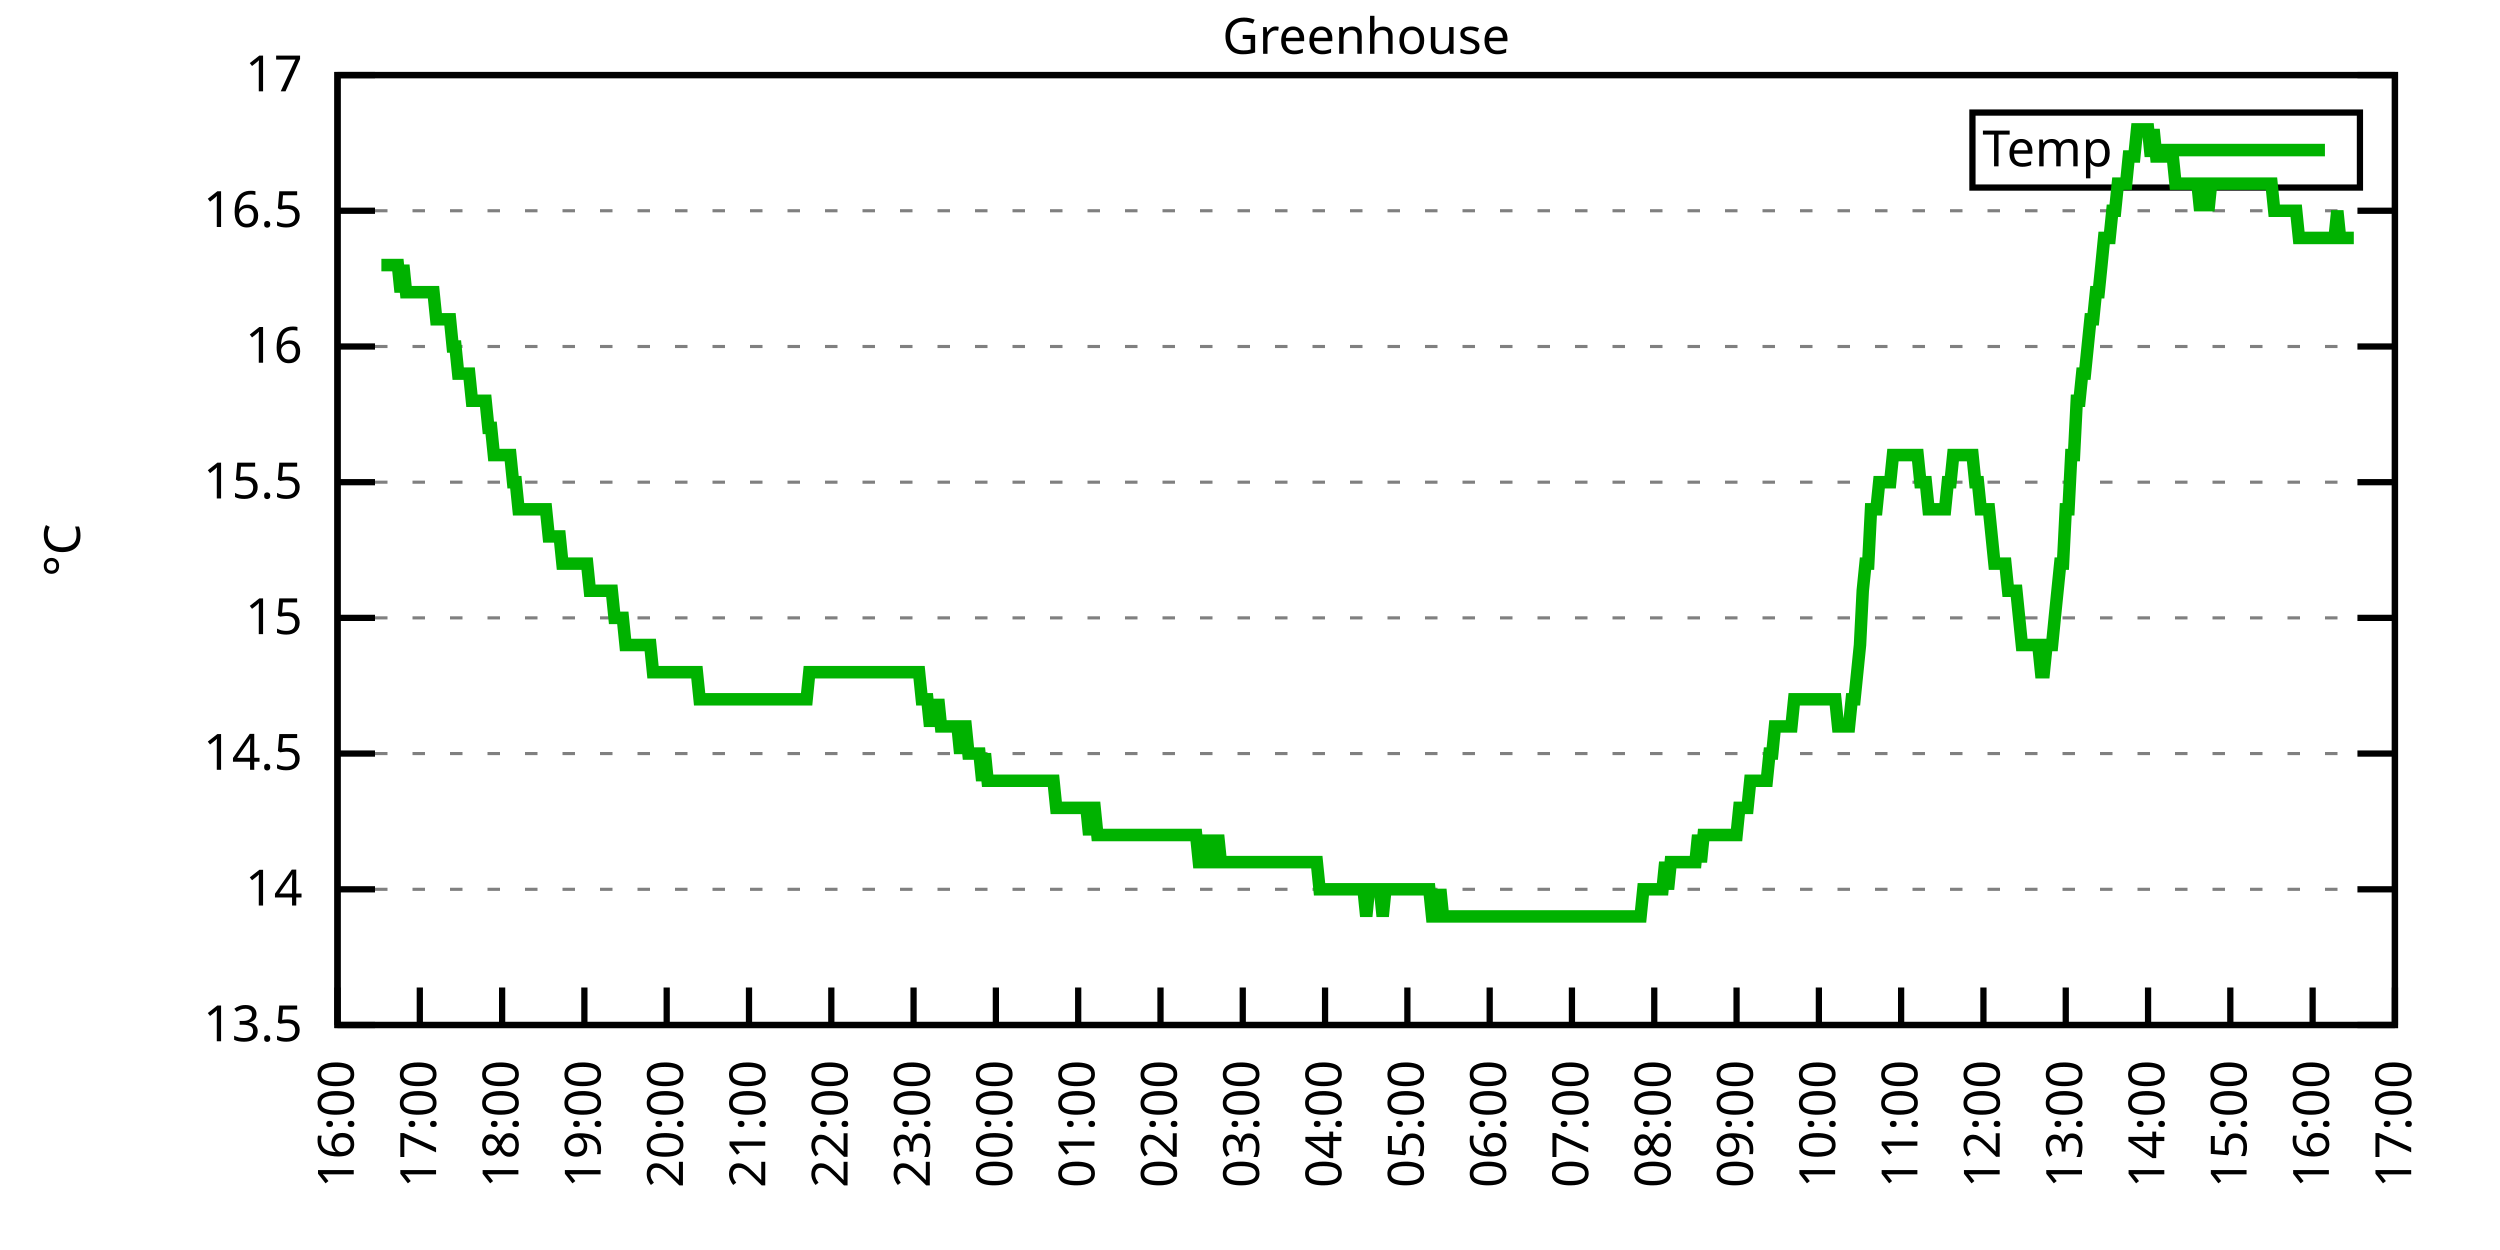
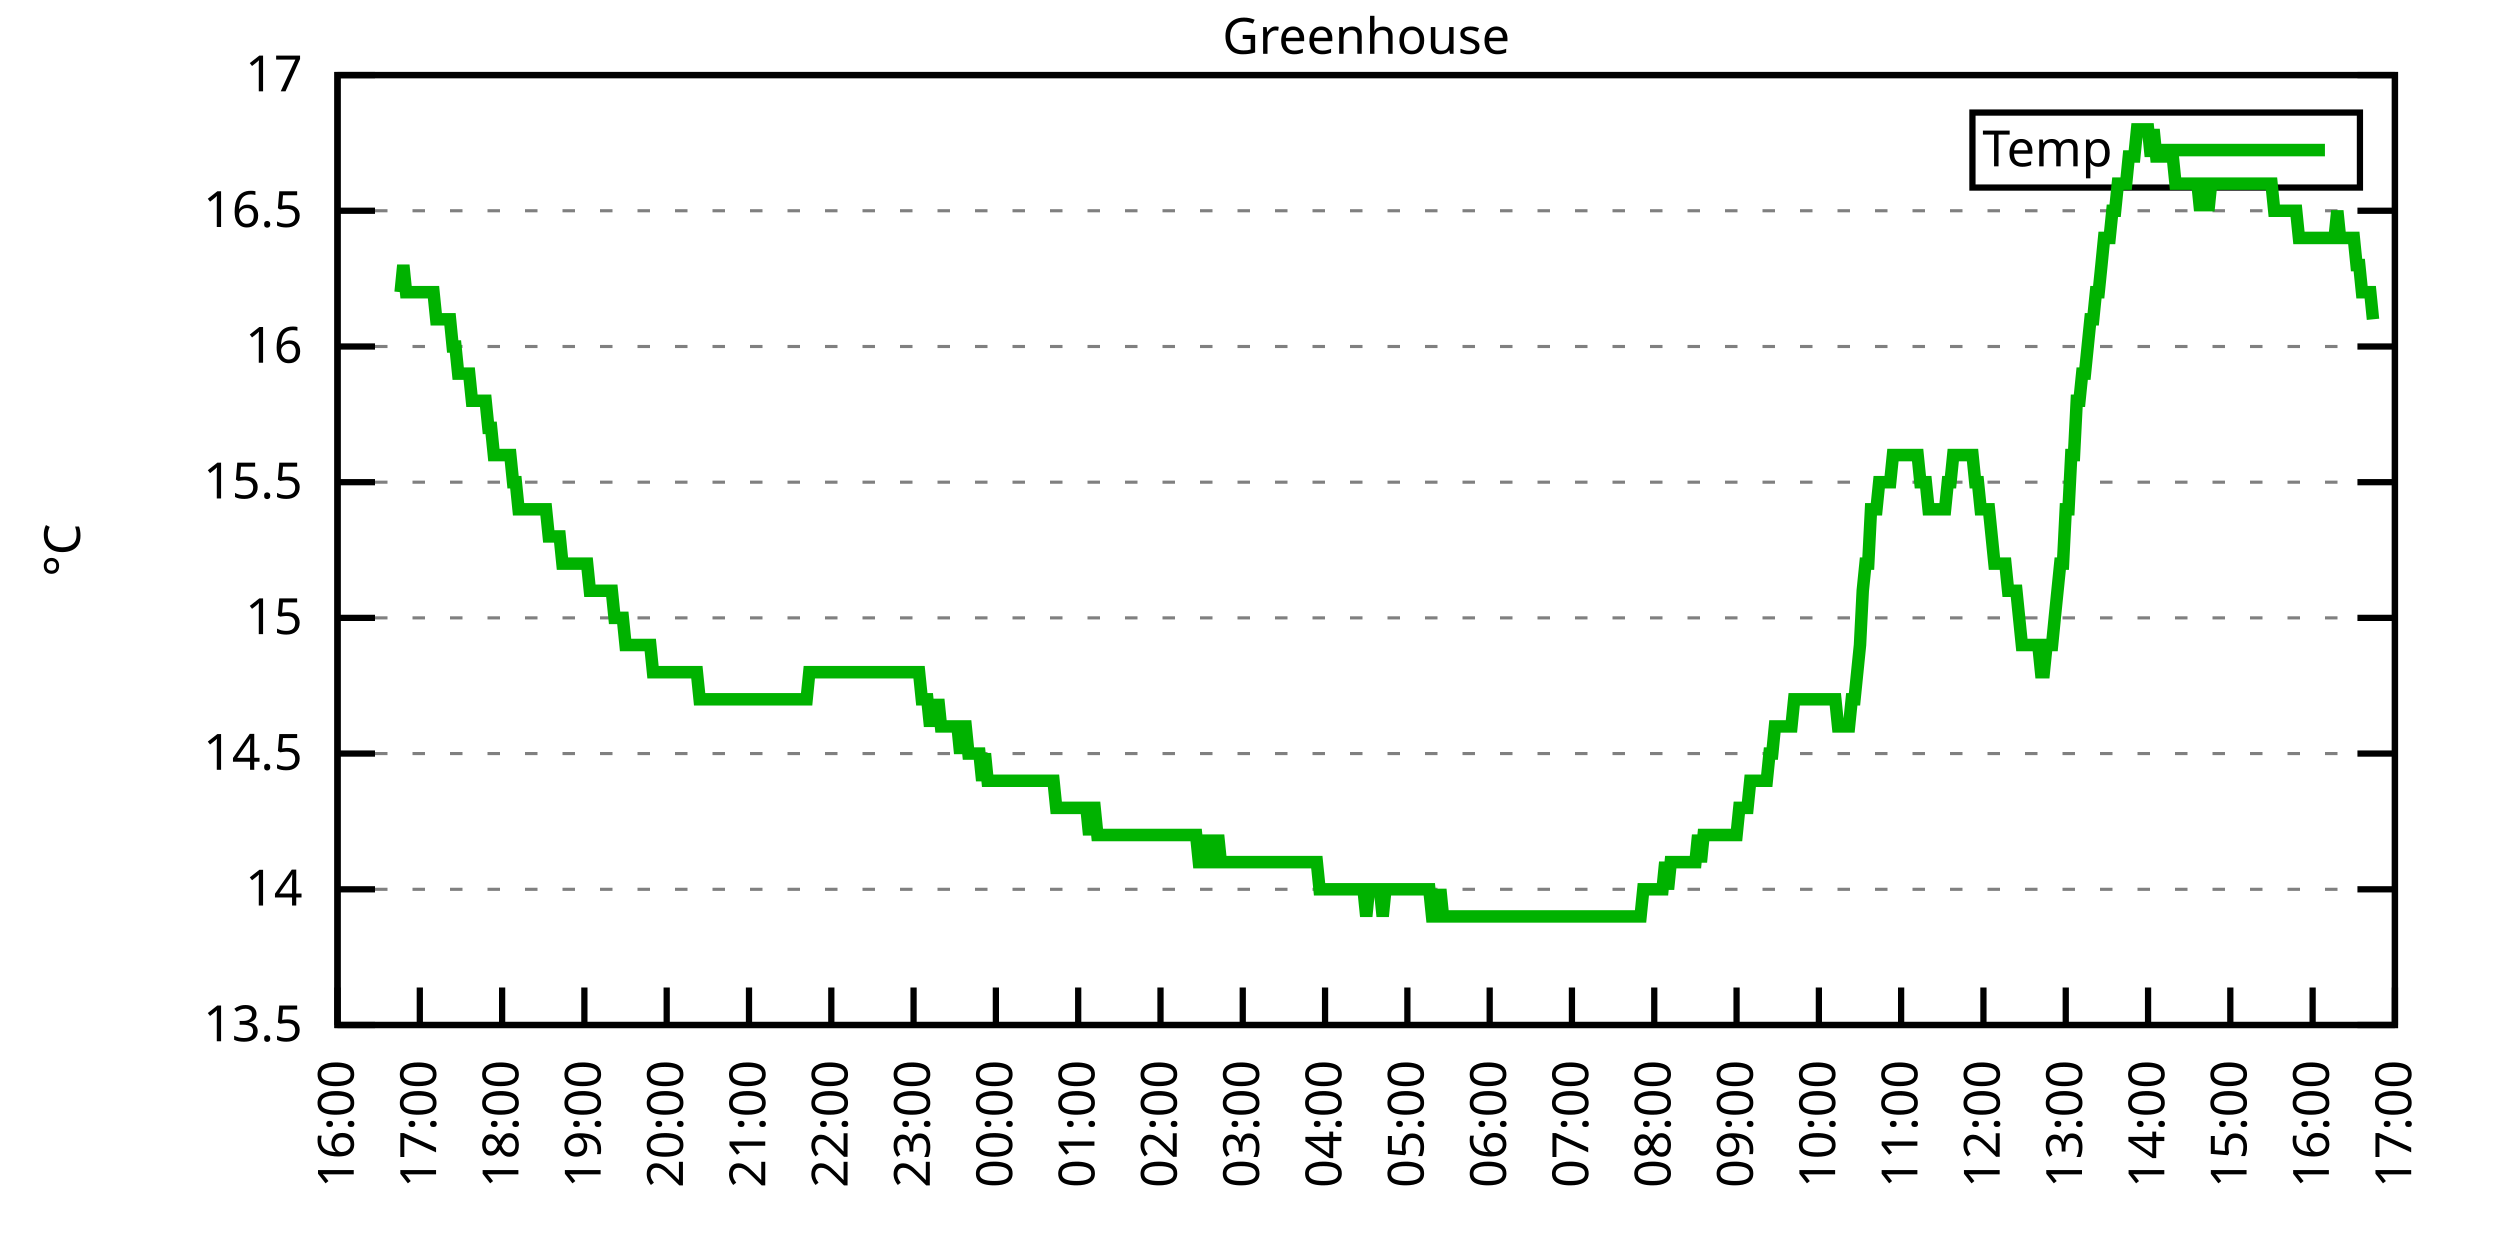
<svg xmlns="http://www.w3.org/2000/svg" xmlns:xlink="http://www.w3.org/1999/xlink" width="400" height="200" viewBox="0 0 400 200">
  <g id="gnuplot_canvas">
    <rect x="0" y="0" width="400" height="200" fill="none" />
    <defs>
      <circle id="gpDot" r="0.5" stroke-width="0.5" stroke="currentColor" />
      <path id="gpPt0" stroke-width="0.333" stroke="currentColor" d="M-1,0 h2 M0,-1 v2" />
      <path id="gpPt1" stroke-width="0.333" stroke="currentColor" d="M-1,-1 L1,1 M1,-1 L-1,1" />
      <path id="gpPt2" stroke-width="0.333" stroke="currentColor" d="M-1,0 L1,0 M0,-1 L0,1 M-1,-1 L1,1 M-1,1 L1,-1" />
      <rect id="gpPt3" stroke-width="0.333" stroke="currentColor" x="-1" y="-1" width="2" height="2" />
      <rect id="gpPt4" stroke-width="0.333" stroke="currentColor" fill="currentColor" x="-1" y="-1" width="2" height="2" />
      <circle id="gpPt5" stroke-width="0.333" stroke="currentColor" cx="0" cy="0" r="1" />
      <use xlink:href="#gpPt5" id="gpPt6" fill="currentColor" stroke="none" />
      <path id="gpPt7" stroke-width="0.333" stroke="currentColor" d="M0,-1.33 L-1.33,0.67 L1.33,0.67 z" />
      <use xlink:href="#gpPt7" id="gpPt8" fill="currentColor" stroke="none" />
      <use xlink:href="#gpPt7" id="gpPt9" stroke="currentColor" transform="rotate(180)" />
      <use xlink:href="#gpPt9" id="gpPt10" fill="currentColor" stroke="none" />
      <use xlink:href="#gpPt3" id="gpPt11" stroke="currentColor" transform="rotate(45)" />
      <use xlink:href="#gpPt11" id="gpPt12" fill="currentColor" stroke="none" />
      <path id="gpPt13" stroke-width="0.333" stroke="currentColor" d="M0,1.330 L1.265,0.411 L0.782,-1.067 L-0.782,-1.076 L-1.265,0.411 z" />
      <use xlink:href="#gpPt13" id="gpPt14" fill="currentColor" stroke="none" />
      <filter id="textbox" filterUnits="objectBoundingBox" x="0" y="0" height="1" width="1">
        <feFlood flood-color="white" flood-opacity="1" result="bgnd" />
        <feComposite in="SourceGraphic" in2="bgnd" operator="atop" />
      </filter>
      <filter id="greybox" filterUnits="objectBoundingBox" x="0" y="0" height="1" width="1">
        <feFlood flood-color="lightgrey" flood-opacity="1" result="grey" />
        <feComposite in="SourceGraphic" in2="grey" operator="atop" />
      </filter>
    </defs>
    <g fill="none" color="white" stroke="currentColor" stroke-width="1.00" stroke-linecap="butt" stroke-linejoin="miter">
</g>
    <g fill="none" color="black" stroke="currentColor" stroke-width="1.00" stroke-linecap="butt" stroke-linejoin="miter">
      <g stroke="none" shape-rendering="crispEdges">
        <polygon fill="rgb(255, 255, 255)" points="54.00,164.00 383.18,164.00 383.18,12.02 54.00,12.02 " />
      </g>
    </g>
    <g fill="none" color="black" stroke="currentColor" stroke-width="1.00" stroke-linecap="butt" stroke-linejoin="miter">
</g>
    <g fill="none" color="black" stroke="black" stroke-width="0.50" stroke-linecap="butt" stroke-linejoin="miter">
</g>
    <g fill="none" color="gray" stroke="currentColor" stroke-width="0.50" stroke-linecap="butt" stroke-linejoin="miter">
      <path stroke="gray" stroke-dasharray="2,4" class="gridline" d="M54.00,164.00 L383.19,164.00  " />
    </g>
    <g fill="none" color="gray" stroke="gray" stroke-width="1.00" stroke-linecap="butt" stroke-linejoin="miter">
</g>
    <g fill="none" color="black" stroke="currentColor" stroke-width="1.00" stroke-linecap="butt" stroke-linejoin="miter">
      <path stroke="black" d="M54.00,164.00 L60.00,164.00 M383.19,164.00 L377.19,164.00  " />
      <g transform="translate(48.40,166.60)" stroke="none" fill="black" font-family="Sans" font-size="8.00" text-anchor="end">
        <text>
          <tspan font-family="Sans"> 13.5</tspan>
        </text>
      </g>
    </g>
    <g fill="none" color="black" stroke="currentColor" stroke-width="1.00" stroke-linecap="butt" stroke-linejoin="miter">
</g>
    <g fill="none" color="black" stroke="black" stroke-width="0.50" stroke-linecap="butt" stroke-linejoin="miter">
</g>
    <g fill="none" color="gray" stroke="currentColor" stroke-width="0.50" stroke-linecap="butt" stroke-linejoin="miter">
      <path stroke="gray" stroke-dasharray="2,4" class="gridline" d="M54.00,142.29 L383.19,142.29  " />
    </g>
    <g fill="none" color="gray" stroke="gray" stroke-width="1.00" stroke-linecap="butt" stroke-linejoin="miter">
</g>
    <g fill="none" color="black" stroke="currentColor" stroke-width="1.00" stroke-linecap="butt" stroke-linejoin="miter">
      <path stroke="black" d="M54.00,142.29 L60.00,142.29 M383.19,142.29 L377.19,142.29  " />
      <g transform="translate(48.40,144.89)" stroke="none" fill="black" font-family="Sans" font-size="8.00" text-anchor="end">
        <text>
          <tspan font-family="Sans"> 14</tspan>
        </text>
      </g>
    </g>
    <g fill="none" color="black" stroke="currentColor" stroke-width="1.00" stroke-linecap="butt" stroke-linejoin="miter">
</g>
    <g fill="none" color="black" stroke="black" stroke-width="0.50" stroke-linecap="butt" stroke-linejoin="miter">
</g>
    <g fill="none" color="gray" stroke="currentColor" stroke-width="0.50" stroke-linecap="butt" stroke-linejoin="miter">
      <path stroke="gray" stroke-dasharray="2,4" class="gridline" d="M54.00,120.57 L383.19,120.57  " />
    </g>
    <g fill="none" color="gray" stroke="gray" stroke-width="1.00" stroke-linecap="butt" stroke-linejoin="miter">
</g>
    <g fill="none" color="black" stroke="currentColor" stroke-width="1.00" stroke-linecap="butt" stroke-linejoin="miter">
      <path stroke="black" d="M54.00,120.57 L60.00,120.57 M383.19,120.57 L377.19,120.57  " />
      <g transform="translate(48.40,123.17)" stroke="none" fill="black" font-family="Sans" font-size="8.00" text-anchor="end">
        <text>
          <tspan font-family="Sans"> 14.5</tspan>
        </text>
      </g>
    </g>
    <g fill="none" color="black" stroke="currentColor" stroke-width="1.00" stroke-linecap="butt" stroke-linejoin="miter">
</g>
    <g fill="none" color="black" stroke="black" stroke-width="0.50" stroke-linecap="butt" stroke-linejoin="miter">
</g>
    <g fill="none" color="gray" stroke="currentColor" stroke-width="0.50" stroke-linecap="butt" stroke-linejoin="miter">
      <path stroke="gray" stroke-dasharray="2,4" class="gridline" d="M54.00,98.86 L383.19,98.86  " />
    </g>
    <g fill="none" color="gray" stroke="gray" stroke-width="1.00" stroke-linecap="butt" stroke-linejoin="miter">
</g>
    <g fill="none" color="black" stroke="currentColor" stroke-width="1.00" stroke-linecap="butt" stroke-linejoin="miter">
      <path stroke="black" d="M54.00,98.86 L60.00,98.86 M383.19,98.86 L377.19,98.86  " />
      <g transform="translate(48.40,101.46)" stroke="none" fill="black" font-family="Sans" font-size="8.00" text-anchor="end">
        <text>
          <tspan font-family="Sans"> 15</tspan>
        </text>
      </g>
    </g>
    <g fill="none" color="black" stroke="currentColor" stroke-width="1.00" stroke-linecap="butt" stroke-linejoin="miter">
</g>
    <g fill="none" color="black" stroke="black" stroke-width="0.50" stroke-linecap="butt" stroke-linejoin="miter">
</g>
    <g fill="none" color="gray" stroke="currentColor" stroke-width="0.50" stroke-linecap="butt" stroke-linejoin="miter">
      <path stroke="gray" stroke-dasharray="2,4" class="gridline" d="M54.00,77.15 L383.19,77.15  " />
    </g>
    <g fill="none" color="gray" stroke="gray" stroke-width="1.00" stroke-linecap="butt" stroke-linejoin="miter">
</g>
    <g fill="none" color="black" stroke="currentColor" stroke-width="1.00" stroke-linecap="butt" stroke-linejoin="miter">
      <path stroke="black" d="M54.00,77.15 L60.00,77.15 M383.19,77.15 L377.19,77.15  " />
      <g transform="translate(48.40,79.75)" stroke="none" fill="black" font-family="Sans" font-size="8.00" text-anchor="end">
        <text>
          <tspan font-family="Sans"> 15.5</tspan>
        </text>
      </g>
    </g>
    <g fill="none" color="black" stroke="currentColor" stroke-width="1.00" stroke-linecap="butt" stroke-linejoin="miter">
</g>
    <g fill="none" color="black" stroke="black" stroke-width="0.50" stroke-linecap="butt" stroke-linejoin="miter">
</g>
    <g fill="none" color="gray" stroke="currentColor" stroke-width="0.50" stroke-linecap="butt" stroke-linejoin="miter">
      <path stroke="gray" stroke-dasharray="2,4" class="gridline" d="M54.00,55.44 L383.19,55.44  " />
    </g>
    <g fill="none" color="gray" stroke="gray" stroke-width="1.00" stroke-linecap="butt" stroke-linejoin="miter">
</g>
    <g fill="none" color="black" stroke="currentColor" stroke-width="1.00" stroke-linecap="butt" stroke-linejoin="miter">
      <path stroke="black" d="M54.00,55.44 L60.00,55.44 M383.19,55.44 L377.19,55.44  " />
      <g transform="translate(48.40,58.04)" stroke="none" fill="black" font-family="Sans" font-size="8.00" text-anchor="end">
        <text>
          <tspan font-family="Sans"> 16</tspan>
        </text>
      </g>
    </g>
    <g fill="none" color="black" stroke="currentColor" stroke-width="1.00" stroke-linecap="butt" stroke-linejoin="miter">
</g>
    <g fill="none" color="black" stroke="black" stroke-width="0.50" stroke-linecap="butt" stroke-linejoin="miter">
</g>
    <g fill="none" color="gray" stroke="currentColor" stroke-width="0.50" stroke-linecap="butt" stroke-linejoin="miter">
      <path stroke="gray" stroke-dasharray="2,4" class="gridline" d="M54.00,33.72 L383.19,33.72  " />
    </g>
    <g fill="none" color="gray" stroke="gray" stroke-width="1.00" stroke-linecap="butt" stroke-linejoin="miter">
</g>
    <g fill="none" color="black" stroke="currentColor" stroke-width="1.00" stroke-linecap="butt" stroke-linejoin="miter">
      <path stroke="black" d="M54.00,33.72 L60.00,33.72 M383.19,33.72 L377.19,33.72  " />
      <g transform="translate(48.40,36.32)" stroke="none" fill="black" font-family="Sans" font-size="8.00" text-anchor="end">
        <text>
          <tspan font-family="Sans"> 16.5</tspan>
        </text>
      </g>
    </g>
    <g fill="none" color="black" stroke="currentColor" stroke-width="1.00" stroke-linecap="butt" stroke-linejoin="miter">
</g>
    <g fill="none" color="black" stroke="black" stroke-width="0.50" stroke-linecap="butt" stroke-linejoin="miter">
</g>
    <g fill="none" color="gray" stroke="currentColor" stroke-width="0.50" stroke-linecap="butt" stroke-linejoin="miter">
      <path stroke="gray" stroke-dasharray="2,4" class="gridline" d="M54.00,12.01 L383.19,12.01  " />
    </g>
    <g fill="none" color="gray" stroke="gray" stroke-width="1.00" stroke-linecap="butt" stroke-linejoin="miter">
</g>
    <g fill="none" color="black" stroke="currentColor" stroke-width="1.00" stroke-linecap="butt" stroke-linejoin="miter">
      <path stroke="black" d="M54.00,12.01 L60.00,12.01 M383.19,12.01 L377.19,12.01  " />
      <g transform="translate(48.40,14.61)" stroke="none" fill="black" font-family="Sans" font-size="8.00" text-anchor="end">
        <text>
          <tspan font-family="Sans"> 17</tspan>
        </text>
      </g>
    </g>
    <g fill="none" color="black" stroke="currentColor" stroke-width="1.00" stroke-linecap="butt" stroke-linejoin="miter">
      <path stroke="black" d="M54.00,164.00 L54.00,158.00  " />
      <g transform="translate(56.60,169.60) rotate(270.00)" stroke="none" fill="black" font-family="Sans" font-size="8.00" text-anchor="end">
        <text>
          <tspan font-family="Sans">16:00</tspan>
        </text>
      </g>
    </g>
    <g fill="none" color="black" stroke="currentColor" stroke-width="1.00" stroke-linecap="butt" stroke-linejoin="miter">
      <path stroke="black" d="M67.17,164.00 L67.17,158.00  " />
      <g transform="translate(69.77,169.60) rotate(270.00)" stroke="none" fill="black" font-family="Sans" font-size="8.00" text-anchor="end">
        <text>
          <tspan font-family="Sans">17:00</tspan>
        </text>
      </g>
    </g>
    <g fill="none" color="black" stroke="currentColor" stroke-width="1.00" stroke-linecap="butt" stroke-linejoin="miter">
      <path stroke="black" d="M80.34,164.00 L80.34,158.00  " />
      <g transform="translate(82.94,169.60) rotate(270.00)" stroke="none" fill="black" font-family="Sans" font-size="8.00" text-anchor="end">
        <text>
          <tspan font-family="Sans">18:00</tspan>
        </text>
      </g>
    </g>
    <g fill="none" color="black" stroke="currentColor" stroke-width="1.00" stroke-linecap="butt" stroke-linejoin="miter">
      <path stroke="black" d="M93.50,164.00 L93.50,158.00  " />
      <g transform="translate(96.10,169.60) rotate(270.00)" stroke="none" fill="black" font-family="Sans" font-size="8.00" text-anchor="end">
        <text>
          <tspan font-family="Sans">19:00</tspan>
        </text>
      </g>
    </g>
    <g fill="none" color="black" stroke="currentColor" stroke-width="1.00" stroke-linecap="butt" stroke-linejoin="miter">
      <path stroke="black" d="M106.67,164.00 L106.67,158.00  " />
      <g transform="translate(109.27,169.60) rotate(270.00)" stroke="none" fill="black" font-family="Sans" font-size="8.00" text-anchor="end">
        <text>
          <tspan font-family="Sans">20:00</tspan>
        </text>
      </g>
    </g>
    <g fill="none" color="black" stroke="currentColor" stroke-width="1.00" stroke-linecap="butt" stroke-linejoin="miter">
      <path stroke="black" d="M119.84,164.00 L119.84,158.00  " />
      <g transform="translate(122.44,169.60) rotate(270.00)" stroke="none" fill="black" font-family="Sans" font-size="8.00" text-anchor="end">
        <text>
          <tspan font-family="Sans">21:00</tspan>
        </text>
      </g>
    </g>
    <g fill="none" color="black" stroke="currentColor" stroke-width="1.00" stroke-linecap="butt" stroke-linejoin="miter">
      <path stroke="black" d="M133.01,164.00 L133.01,158.00  " />
      <g transform="translate(135.61,169.60) rotate(270.00)" stroke="none" fill="black" font-family="Sans" font-size="8.00" text-anchor="end">
        <text>
          <tspan font-family="Sans">22:00</tspan>
        </text>
      </g>
    </g>
    <g fill="none" color="black" stroke="currentColor" stroke-width="1.00" stroke-linecap="butt" stroke-linejoin="miter">
      <path stroke="black" d="M146.17,164.00 L146.17,158.00  " />
      <g transform="translate(148.77,169.60) rotate(270.00)" stroke="none" fill="black" font-family="Sans" font-size="8.00" text-anchor="end">
        <text>
          <tspan font-family="Sans">23:00</tspan>
        </text>
      </g>
    </g>
    <g fill="none" color="black" stroke="currentColor" stroke-width="1.00" stroke-linecap="butt" stroke-linejoin="miter">
      <path stroke="black" d="M159.34,164.00 L159.34,158.00  " />
      <g transform="translate(161.94,169.60) rotate(270.00)" stroke="none" fill="black" font-family="Sans" font-size="8.00" text-anchor="end">
        <text>
          <tspan font-family="Sans">00:00</tspan>
        </text>
      </g>
    </g>
    <g fill="none" color="black" stroke="currentColor" stroke-width="1.00" stroke-linecap="butt" stroke-linejoin="miter">
      <path stroke="black" d="M172.51,164.00 L172.51,158.00  " />
      <g transform="translate(175.11,169.60) rotate(270.00)" stroke="none" fill="black" font-family="Sans" font-size="8.00" text-anchor="end">
        <text>
          <tspan font-family="Sans">01:00</tspan>
        </text>
      </g>
    </g>
    <g fill="none" color="black" stroke="currentColor" stroke-width="1.00" stroke-linecap="butt" stroke-linejoin="miter">
      <path stroke="black" d="M185.68,164.00 L185.68,158.00  " />
      <g transform="translate(188.28,169.60) rotate(270.00)" stroke="none" fill="black" font-family="Sans" font-size="8.00" text-anchor="end">
        <text>
          <tspan font-family="Sans">02:00</tspan>
        </text>
      </g>
    </g>
    <g fill="none" color="black" stroke="currentColor" stroke-width="1.00" stroke-linecap="butt" stroke-linejoin="miter">
      <path stroke="black" d="M198.84,164.00 L198.84,158.00  " />
      <g transform="translate(201.44,169.60) rotate(270.00)" stroke="none" fill="black" font-family="Sans" font-size="8.00" text-anchor="end">
        <text>
          <tspan font-family="Sans">03:00</tspan>
        </text>
      </g>
    </g>
    <g fill="none" color="black" stroke="currentColor" stroke-width="1.00" stroke-linecap="butt" stroke-linejoin="miter">
      <path stroke="black" d="M212.01,164.00 L212.01,158.00  " />
      <g transform="translate(214.61,169.60) rotate(270.00)" stroke="none" fill="black" font-family="Sans" font-size="8.00" text-anchor="end">
        <text>
          <tspan font-family="Sans">04:00</tspan>
        </text>
      </g>
    </g>
    <g fill="none" color="black" stroke="currentColor" stroke-width="1.00" stroke-linecap="butt" stroke-linejoin="miter">
      <path stroke="black" d="M225.18,164.00 L225.18,158.00  " />
      <g transform="translate(227.78,169.60) rotate(270.00)" stroke="none" fill="black" font-family="Sans" font-size="8.00" text-anchor="end">
        <text>
          <tspan font-family="Sans">05:00</tspan>
        </text>
      </g>
    </g>
    <g fill="none" color="black" stroke="currentColor" stroke-width="1.00" stroke-linecap="butt" stroke-linejoin="miter">
      <path stroke="black" d="M238.35,164.00 L238.35,158.00  " />
      <g transform="translate(240.95,169.60) rotate(270.00)" stroke="none" fill="black" font-family="Sans" font-size="8.00" text-anchor="end">
        <text>
          <tspan font-family="Sans">06:00</tspan>
        </text>
      </g>
    </g>
    <g fill="none" color="black" stroke="currentColor" stroke-width="1.00" stroke-linecap="butt" stroke-linejoin="miter">
      <path stroke="black" d="M251.51,164.00 L251.51,158.00  " />
      <g transform="translate(254.11,169.60) rotate(270.00)" stroke="none" fill="black" font-family="Sans" font-size="8.00" text-anchor="end">
        <text>
          <tspan font-family="Sans">07:00</tspan>
        </text>
      </g>
    </g>
    <g fill="none" color="black" stroke="currentColor" stroke-width="1.00" stroke-linecap="butt" stroke-linejoin="miter">
      <path stroke="black" d="M264.68,164.00 L264.68,158.00  " />
      <g transform="translate(267.28,169.60) rotate(270.00)" stroke="none" fill="black" font-family="Sans" font-size="8.00" text-anchor="end">
        <text>
          <tspan font-family="Sans">08:00</tspan>
        </text>
      </g>
    </g>
    <g fill="none" color="black" stroke="currentColor" stroke-width="1.00" stroke-linecap="butt" stroke-linejoin="miter">
      <path stroke="black" d="M277.85,164.00 L277.85,158.00  " />
      <g transform="translate(280.45,169.60) rotate(270.00)" stroke="none" fill="black" font-family="Sans" font-size="8.00" text-anchor="end">
        <text>
          <tspan font-family="Sans">09:00</tspan>
        </text>
      </g>
    </g>
    <g fill="none" color="black" stroke="currentColor" stroke-width="1.00" stroke-linecap="butt" stroke-linejoin="miter">
      <path stroke="black" d="M291.02,164.00 L291.02,158.00  " />
      <g transform="translate(293.62,169.60) rotate(270.00)" stroke="none" fill="black" font-family="Sans" font-size="8.00" text-anchor="end">
        <text>
          <tspan font-family="Sans">10:00</tspan>
        </text>
      </g>
    </g>
    <g fill="none" color="black" stroke="currentColor" stroke-width="1.00" stroke-linecap="butt" stroke-linejoin="miter">
      <path stroke="black" d="M304.18,164.00 L304.18,158.00  " />
      <g transform="translate(306.78,169.60) rotate(270.00)" stroke="none" fill="black" font-family="Sans" font-size="8.00" text-anchor="end">
        <text>
          <tspan font-family="Sans">11:00</tspan>
        </text>
      </g>
    </g>
    <g fill="none" color="black" stroke="currentColor" stroke-width="1.00" stroke-linecap="butt" stroke-linejoin="miter">
      <path stroke="black" d="M317.35,164.00 L317.35,158.00  " />
      <g transform="translate(319.95,169.60) rotate(270.00)" stroke="none" fill="black" font-family="Sans" font-size="8.00" text-anchor="end">
        <text>
          <tspan font-family="Sans">12:00</tspan>
        </text>
      </g>
    </g>
    <g fill="none" color="black" stroke="currentColor" stroke-width="1.00" stroke-linecap="butt" stroke-linejoin="miter">
      <path stroke="black" d="M330.52,164.00 L330.52,158.00  " />
      <g transform="translate(333.12,169.60) rotate(270.00)" stroke="none" fill="black" font-family="Sans" font-size="8.00" text-anchor="end">
        <text>
          <tspan font-family="Sans">13:00</tspan>
        </text>
      </g>
    </g>
    <g fill="none" color="black" stroke="currentColor" stroke-width="1.00" stroke-linecap="butt" stroke-linejoin="miter">
      <path stroke="black" d="M343.69,164.00 L343.69,158.00  " />
      <g transform="translate(346.29,169.60) rotate(270.00)" stroke="none" fill="black" font-family="Sans" font-size="8.00" text-anchor="end">
        <text>
          <tspan font-family="Sans">14:00</tspan>
        </text>
      </g>
    </g>
    <g fill="none" color="black" stroke="currentColor" stroke-width="1.00" stroke-linecap="butt" stroke-linejoin="miter">
      <path stroke="black" d="M356.85,164.00 L356.85,158.00  " />
      <g transform="translate(359.45,169.60) rotate(270.00)" stroke="none" fill="black" font-family="Sans" font-size="8.00" text-anchor="end">
        <text>
          <tspan font-family="Sans">15:00</tspan>
        </text>
      </g>
    </g>
    <g fill="none" color="black" stroke="currentColor" stroke-width="1.00" stroke-linecap="butt" stroke-linejoin="miter">
      <path stroke="black" d="M370.02,164.00 L370.02,158.00  " />
      <g transform="translate(372.62,169.60) rotate(270.00)" stroke="none" fill="black" font-family="Sans" font-size="8.00" text-anchor="end">
        <text>
          <tspan font-family="Sans">16:00</tspan>
        </text>
      </g>
    </g>
    <g fill="none" color="black" stroke="currentColor" stroke-width="1.00" stroke-linecap="butt" stroke-linejoin="miter">
      <path stroke="black" d="M383.19,164.00 L383.19,158.00  " />
      <g transform="translate(385.79,169.60) rotate(270.00)" stroke="none" fill="black" font-family="Sans" font-size="8.00" text-anchor="end">
        <text>
          <tspan font-family="Sans">17:00</tspan>
        </text>
      </g>
    </g>
    <g fill="none" color="black" stroke="currentColor" stroke-width="1.00" stroke-linecap="butt" stroke-linejoin="miter">
</g>
    <g fill="none" color="black" stroke="currentColor" stroke-width="1.00" stroke-linecap="butt" stroke-linejoin="miter">
      <path stroke="black" d="M54.00,12.01 L54.00,164.00 L383.19,164.00 L383.19,12.01 L54.00,12.01 Z  " />
    </g>
    <g fill="none" color="black" stroke="currentColor" stroke-width="1.00" stroke-linecap="butt" stroke-linejoin="miter">
</g>
    <g fill="none" color="black" stroke="currentColor" stroke-width="1.00" stroke-linecap="butt" stroke-linejoin="miter">
      <path stroke="black" d="M315.59,30.01 L315.59,18.01 L377.59,18.01 L377.59,30.01 L315.59,30.01 Z  " />
    </g>
    <g id="Greenhouse_plot_1">
      <g fill="none" color="white" stroke="black" stroke-width="2.00" stroke-linecap="butt" stroke-linejoin="miter">
</g>
      <g fill="none" color="black" stroke="currentColor" stroke-width="2.00" stroke-linecap="butt" stroke-linejoin="miter">
        <g transform="translate(337.99,26.61)" stroke="none" fill="black" font-family="Sans" font-size="8.00" text-anchor="end">
          <text>
            <tspan font-family="Sans">Temp</tspan>
          </text>
        </g>
      </g>
      <g fill="none" color="black" stroke="currentColor" stroke-width="2.00" stroke-linecap="butt" stroke-linejoin="miter">
-         <path stroke="rgb(  0, 178,   0)" d="M343.59,24.01 L371.99,24.01 M61.02,42.41 L61.46,42.41 L61.90,42.41 L62.34,42.41 L62.78,42.41 L63.22,42.41   L63.66,42.41 L64.10,46.75 L64.53,42.41 L64.97,46.75 L65.41,46.75 L65.85,46.75 L66.29,46.75 L66.73,46.75   L67.17,46.75 L67.61,46.75 L68.05,46.75 L68.48,46.75 L68.92,46.75 L69.36,46.75 L69.80,51.09 L70.24,51.09   L70.68,51.09 L71.12,51.09 L71.56,51.09 L72.00,51.09 L72.43,55.44 L72.87,55.44 L73.31,59.78 L73.75,59.78   L74.19,59.78 L74.63,59.78 L75.07,59.78 L75.51,64.12 L75.95,64.12 L76.38,64.12 L76.82,64.12 L77.26,64.12   L77.70,64.12 L78.14,68.46 L78.58,68.46 L79.02,72.81 L79.46,72.81 L79.90,72.81 L80.34,72.81 L80.77,72.81   L81.21,72.81 L81.65,72.81 L82.09,77.15 L82.53,77.15 L82.97,81.49 L83.41,81.49 L83.85,81.49 L84.29,81.49   L84.72,81.49 L85.16,81.49 L85.60,81.49 L86.04,81.49 L86.48,81.49 L86.92,81.49 L87.36,81.49 L87.80,85.83   L88.24,85.83 L88.67,85.83 L89.11,85.83 L89.55,85.83 L89.99,90.18 L90.43,90.18 L90.87,90.18 L91.31,90.18   L91.75,90.18 L92.19,90.18 L92.62,90.18 L93.06,90.18 L93.50,90.18 L93.94,90.18 L94.38,94.52 L94.82,94.52   L95.26,94.52 L95.70,94.52 L96.14,94.52 L96.58,94.52 L97.01,94.52 L97.45,94.52 L97.89,94.52 L98.33,98.86   L98.77,98.86 L99.21,98.86 L99.65,98.86 L100.09,103.20 L100.53,103.20 L100.96,103.20 L101.40,103.20 L101.84,103.20   L102.28,103.20 L102.72,103.20 L103.16,103.20 L103.60,103.20 L104.04,103.20 L104.48,107.55 L104.91,107.55 L105.35,107.55   L105.79,107.55 L106.23,107.55 L106.67,107.55 L107.11,107.55 L107.55,107.55 L107.99,107.55 L108.43,107.55 L108.87,107.55   L109.30,107.55 L109.74,107.55 L110.18,107.55 L110.62,107.55 L111.06,107.55 L111.50,107.55 L111.94,111.89 L112.38,111.89   L112.82,111.89 L113.25,111.89 L113.69,111.89 L114.13,111.89 L114.57,111.89 L115.01,111.89 L115.45,111.89 L115.89,111.89   L116.33,111.89 L116.77,111.89 L117.20,111.89 L117.64,111.89 L118.08,111.89 L118.52,111.89 L118.96,111.89 L119.40,111.89   L119.84,111.89 L120.28,111.89 L120.72,111.89 L121.15,111.89 L121.59,111.89 L122.03,111.89 L122.47,111.89 L122.91,111.89   L123.35,111.89 L123.79,111.89 L124.23,111.89 L124.67,111.89 L125.11,111.89 L125.54,111.89 L125.98,111.89 L126.42,111.89   L126.86,111.89 L127.30,111.89 L127.74,111.89 L128.18,111.89 L128.62,111.89 L129.06,111.89 L129.49,107.55 L129.93,107.55   L130.37,107.55 L130.81,107.55 L131.25,107.55 L131.69,107.55 L132.13,107.55 L132.57,107.55 L133.01,107.55 L133.44,107.55   L133.88,107.55 L134.32,107.55 L134.76,107.55 L135.20,107.55 L135.64,107.55 L136.08,107.55 L136.52,107.55 L136.96,107.55   L137.39,107.55 L137.83,107.55 L138.27,107.55 L138.71,107.55 L139.15,107.55 L139.59,107.55 L140.03,107.55 L140.47,107.55   L140.91,107.55 L141.35,107.55 L141.78,107.55 L142.22,107.55 L142.66,107.55 L143.10,107.55 L143.54,107.55 L143.98,107.55   L144.42,107.55 L144.86,107.55 L145.30,107.55 L145.73,107.55 L146.17,107.55 L146.61,107.55 L147.05,107.55 L147.49,111.89   L147.93,111.89 L148.37,111.89 L148.81,116.23 L149.25,111.89 L149.68,116.23 L150.12,111.89 L150.56,116.23 L151.00,116.23   L151.44,116.23 L151.88,116.23 L152.32,116.23 L152.76,116.23 L153.20,116.23 L153.63,120.57 L154.07,116.23 L154.51,116.23   L154.95,120.57 L155.39,120.57 L155.83,120.57 L156.27,120.57 L156.71,120.57 L157.15,124.92 L157.59,120.57 L158.02,124.92   L158.46,124.92 L158.90,124.92 L159.34,124.92 L159.78,124.92 L160.22,124.92 L160.66,124.92 L161.10,124.92 L161.54,124.92   L161.97,124.92 L162.41,124.92 L162.85,124.92 L163.29,124.92 L163.73,124.92 L164.17,124.92 L164.61,124.92 L165.05,124.92   L165.49,124.92 L165.92,124.92 L166.36,124.92 L166.80,124.92 L167.24,124.92 L167.68,124.92 L168.12,124.92 L168.56,124.92   L169.00,129.26 L169.44,129.26 L169.87,129.26 L170.31,129.26 L170.75,129.26 L171.19,129.26 L171.63,129.26 L172.07,129.26   L172.51,129.26 L172.95,129.26 L173.39,129.26 L173.83,129.26 L174.26,133.60 L174.70,129.26 L175.14,129.26 L175.58,133.60   L176.02,133.60 L176.46,133.60 L176.90,133.60 L177.34,133.60 L177.78,133.60 L178.21,133.60 L178.65,133.60 L179.09,133.60   L179.53,133.60 L179.97,133.60 L180.41,133.60 L180.85,133.60 L181.29,133.60 L181.73,133.60 L182.16,133.60 L182.60,133.60   L183.04,133.60 L183.48,133.60 L183.92,133.60 L184.36,133.60 L184.80,133.60 L185.24,133.60 L185.68,133.60 L186.11,133.60   L186.55,133.60 L186.99,133.60 L187.43,133.60 L187.87,133.60 L188.31,133.60 L188.75,133.60 L189.19,133.60 L189.63,133.60   L190.07,133.60 L190.50,133.60 L190.94,133.60 L191.38,133.60 L191.82,137.94 L192.26,137.94 L192.70,137.94 L193.14,133.60   L193.58,137.94 L194.02,137.94 L194.45,137.94 L194.89,133.60 L195.33,137.94 L195.77,137.94 L196.21,137.94 L196.65,137.94   L197.09,137.94 L197.53,137.94 L197.97,137.94 L198.40,137.94 L198.84,137.94 L199.28,137.94 L199.72,137.94 L200.16,137.94   L200.60,137.94 L201.04,137.94 L201.48,137.94 L201.92,137.94 L202.35,137.94 L202.79,137.94 L203.23,137.94 L203.67,137.94   L204.11,137.94 L204.55,137.94 L204.99,137.94 L205.43,137.94 L205.87,137.94 L206.31,137.94 L206.74,137.94 L207.18,137.94   L207.62,137.94 L208.06,137.94 L208.50,137.94 L208.94,137.94 L209.38,137.94 L209.82,137.94 L210.26,137.94 L210.69,137.94   L211.13,142.29 L211.57,142.29 L212.01,142.29 L212.45,142.29 L212.89,142.29 L213.33,142.29 L213.77,142.29 L214.21,142.29   L214.64,142.29 L215.08,142.29 L215.52,142.29 L215.96,142.29 L216.40,142.29 L216.84,142.29 L217.28,142.29 L217.72,142.29   L218.16,142.29 L218.60,146.63 L219.03,142.29 L219.47,142.29 L219.91,142.29 L220.35,142.29 L220.79,142.29 L221.23,146.63   L221.67,142.29 L222.11,142.29 L222.55,142.29 L222.98,142.29 L223.42,142.29 L223.86,142.29 L224.30,142.29 L224.74,142.29   L225.18,142.29 L225.62,142.29 L226.06,142.29 L226.50,142.29 L226.93,142.29 L227.37,142.29 L227.81,142.29 L228.25,142.29   L228.69,142.29 L229.13,146.63 L229.57,146.63 L230.01,146.63 L230.45,142.29 L230.88,146.63 L231.32,146.63 L231.76,146.63   L232.20,146.63 L232.64,146.63 L233.08,146.63 L233.52,146.63 L233.96,146.63 L234.40,146.63 L234.84,146.63 L235.27,146.63   L235.71,146.63 L236.15,146.63 L236.59,146.63 L237.03,146.63 L237.47,146.63 L237.91,146.63 L238.35,146.63 L238.79,146.63   L239.22,146.63 L239.66,146.63 L240.10,146.63 L240.54,146.63 L240.98,146.63 L241.42,146.63 L241.86,146.63 L242.30,146.63   L242.74,146.63 L243.17,146.63 L243.61,146.63 L244.05,146.63 L244.49,146.63 L244.93,146.63 L245.37,146.63 L245.81,146.63   L246.25,146.63 L246.69,146.63 L247.12,146.63 L247.56,146.63 L248.00,146.63 L248.44,146.63 L248.88,146.63 L249.32,146.63   L249.76,146.63 L250.20,146.63 L250.64,146.63 L251.08,146.63 L251.51,146.63 L251.95,146.63 L252.39,146.63 L252.83,146.63   L253.27,146.63 L253.71,146.63 L254.15,146.63 L254.59,146.63 L255.03,146.63 L255.46,146.63 L255.90,146.63 L256.34,146.63   L256.78,146.63 L257.22,146.63 L257.66,146.63 L258.10,146.63 L258.54,146.63 L258.98,146.63 L259.41,146.63 L259.85,146.63   L260.29,146.63 L260.73,146.63 L261.17,146.63 L261.61,146.63 L262.05,146.63 L262.49,146.63 L262.93,142.29 L263.36,142.29   L263.80,142.29 L264.24,142.29 L264.68,142.29 L265.12,142.29 L265.56,142.29 L266.00,142.29 L266.44,137.94 L266.88,142.29   L267.32,137.94 L267.75,137.94 L268.19,137.94 L268.63,137.94 L269.07,137.94 L269.51,137.94 L269.95,137.94 L270.39,137.94   L270.83,137.94 L271.27,137.94 L271.70,133.60 L272.14,137.94 L272.58,133.60 L273.02,133.60 L273.46,133.60 L273.90,133.60   L274.34,133.60 L274.78,133.60 L275.22,133.60 L275.65,133.60 L276.09,133.60 L276.53,133.60 L276.97,133.60 L277.41,133.60   L277.85,133.60 L278.29,129.26 L278.73,129.26 L279.17,129.26 L279.60,129.26 L280.04,124.92 L280.48,124.92 L280.92,124.92   L281.36,124.92 L281.80,124.92 L282.24,124.92 L282.68,124.92 L283.12,120.57 L283.56,120.57 L283.99,116.23 L284.43,116.23   L284.87,116.23 L285.31,116.23 L285.75,116.23 L286.19,116.23 L286.63,116.23 L287.07,111.89 L287.51,111.89 L287.94,111.89   L288.38,111.89 L288.82,111.89 L289.26,111.89 L289.70,111.89 L290.14,111.89 L290.58,111.89 L291.02,111.89 L291.46,111.89   L291.89,111.89 L292.33,111.89 L292.77,111.89 L293.21,111.89 L293.65,111.89 L294.09,116.23 L294.53,116.23 L294.97,116.23   L295.41,116.23 L295.84,116.23 L296.28,111.89 L296.72,111.89 L297.16,107.55 L297.60,103.20 L298.04,94.52 L298.48,90.18   L298.92,90.18 L299.36,81.49 L299.80,81.49 L300.23,81.49 L300.67,77.15 L301.11,77.15 L301.55,77.15 L301.99,77.15   L302.43,77.15 L302.87,72.81 L303.31,72.81 L303.75,72.81 L304.18,72.81 L304.62,72.81 L305.06,72.81 L305.50,72.81   L305.94,72.81 L306.38,72.81 L306.82,72.81 L307.26,77.15 L307.70,77.15 L308.13,77.15 L308.57,81.49 L309.01,81.49   L309.45,81.49 L309.89,81.49 L310.33,81.49 L310.77,81.49 L311.21,81.49 L311.65,77.15 L312.08,77.15 L312.52,72.81   L312.96,72.81 L313.40,72.81 L313.84,72.81 L314.28,72.81 L314.72,72.81 L315.16,72.81 L315.60,72.81 L316.04,77.15   L316.47,77.15 L316.91,81.49 L317.35,81.49 L317.79,81.49 L318.23,81.49 L318.67,85.83 L319.11,90.18 L319.55,90.18   L319.99,90.18 L320.42,90.18 L320.86,90.18 L321.30,94.52 L321.74,94.52 L322.18,94.52 L322.62,94.52 L323.06,98.86   L323.50,103.20 L323.94,103.20 L324.37,103.20 L324.81,103.20 L325.25,103.20 L325.69,103.20 L326.13,103.20 L326.57,107.55   L327.01,107.55 L327.45,103.20 L327.89,103.20 L328.33,103.20 L328.76,98.86 L329.20,94.52 L329.64,90.18 L330.08,90.18   L330.52,81.49 L330.96,81.49 L331.40,72.81 L331.84,72.81 L332.28,64.12 L332.71,64.12 L333.15,59.78 L333.59,59.78   L334.03,55.44 L334.47,51.09 L334.91,51.09 L335.35,46.75 L335.79,46.75 L336.23,42.41 L336.66,38.07 L337.10,38.07   L337.54,38.07 L337.98,33.72 L338.42,33.72 L338.86,29.38 L339.30,29.38 L339.74,29.38 L340.18,29.38 L340.61,25.04   L341.05,25.04 L341.49,25.04 L341.93,20.70 L342.37,20.70 L342.81,20.70 L343.25,20.70 L343.69,20.70 L344.13,25.04   L344.57,20.70 L345.00,25.04 L345.44,25.04 L345.88,25.04 L346.32,25.04 L346.76,25.04 L347.20,25.04 L347.64,25.04   L348.08,29.38 L348.52,29.38 L348.95,29.38 L349.39,29.38 L349.83,29.38 L350.27,29.38 L350.71,29.38 L351.15,29.38   L351.59,29.38 L352.03,33.72 L352.47,29.38 L352.90,29.38 L353.34,33.72 L353.78,29.38 L354.22,29.38 L354.66,29.38   L355.10,29.38 L355.54,29.38 L355.98,29.38 L356.42,29.38 L356.85,29.38 L357.29,29.38 L357.73,29.38 L358.17,29.38   L358.61,29.38 L359.05,29.38 L359.49,29.38 L359.93,29.38 L360.37,29.38 L360.81,29.38 L361.24,29.38 L361.68,29.38   L362.12,29.38 L362.56,29.38 L363.00,29.38 L363.44,29.38 L363.88,33.72 L364.32,33.72 L364.76,33.72 L365.19,33.72   L365.63,33.72 L366.07,33.72 L366.51,33.72 L366.95,33.72 L367.39,33.72 L367.83,38.07 L368.27,38.07 L368.71,38.07   L369.14,38.07 L369.58,38.07 L370.02,38.07 L370.46,38.07 L370.90,38.07 L371.34,38.07 L371.78,38.07 L372.22,38.07   L372.66,38.07 L373.09,38.07 L373.53,38.07 L373.97,33.72 L374.41,38.07 L374.85,38.07 L375.29,38.07 L375.73,38.07   L376.17,38.07 L376.61,38.07  " />
+         <path stroke="rgb(  0, 178,   0)" d="M343.59,24.01 L371.99,24.01 M64.10,46.75 L64.53,42.41 L64.97,46.75 L65.41,46.75 L65.85,46.75 L66.29,46.75   L66.73,46.75 L67.17,46.75 L67.61,46.75 L68.05,46.75 L68.48,46.75 L68.92,46.75 L69.36,46.75 L69.80,51.09   L70.24,51.09 L70.68,51.09 L71.12,51.09 L71.56,51.09 L72.00,51.09 L72.43,55.44 L72.87,55.44 L73.31,59.78   L73.75,59.78 L74.19,59.78 L74.63,59.78 L75.07,59.78 L75.51,64.12 L75.95,64.12 L76.38,64.12 L76.82,64.12   L77.26,64.12 L77.70,64.12 L78.14,68.46 L78.58,68.46 L79.02,72.81 L79.46,72.81 L79.90,72.81 L80.34,72.81   L80.77,72.81 L81.21,72.81 L81.65,72.81 L82.09,77.15 L82.53,77.15 L82.97,81.49 L83.41,81.49 L83.85,81.49   L84.29,81.49 L84.72,81.49 L85.16,81.49 L85.60,81.49 L86.04,81.49 L86.48,81.49 L86.92,81.49 L87.36,81.49   L87.80,85.83 L88.24,85.83 L88.67,85.83 L89.11,85.83 L89.55,85.83 L89.99,90.18 L90.43,90.18 L90.87,90.18   L91.31,90.18 L91.75,90.18 L92.19,90.18 L92.62,90.18 L93.06,90.18 L93.50,90.18 L93.94,90.18 L94.38,94.52   L94.82,94.52 L95.26,94.52 L95.70,94.52 L96.14,94.52 L96.58,94.52 L97.01,94.52 L97.45,94.52 L97.89,94.52   L98.33,98.86 L98.77,98.86 L99.21,98.86 L99.65,98.86 L100.09,103.20 L100.53,103.20 L100.96,103.20 L101.40,103.20   L101.84,103.20 L102.28,103.20 L102.72,103.20 L103.16,103.20 L103.60,103.20 L104.04,103.20 L104.48,107.55 L104.91,107.55   L105.35,107.55 L105.79,107.55 L106.23,107.55 L106.67,107.55 L107.11,107.55 L107.55,107.55 L107.99,107.55 L108.43,107.55   L108.87,107.55 L109.30,107.55 L109.74,107.55 L110.18,107.55 L110.62,107.55 L111.06,107.55 L111.50,107.55 L111.94,111.89   L112.38,111.89 L112.82,111.89 L113.25,111.89 L113.69,111.89 L114.13,111.89 L114.57,111.89 L115.01,111.89 L115.45,111.89   L115.89,111.89 L116.33,111.89 L116.77,111.89 L117.20,111.89 L117.64,111.89 L118.08,111.89 L118.52,111.89 L118.96,111.89   L119.40,111.89 L119.84,111.89 L120.28,111.89 L120.72,111.89 L121.15,111.89 L121.59,111.89 L122.03,111.89 L122.47,111.89   L122.91,111.89 L123.35,111.89 L123.79,111.89 L124.23,111.89 L124.67,111.89 L125.11,111.89 L125.54,111.89 L125.98,111.89   L126.42,111.89 L126.86,111.89 L127.30,111.89 L127.74,111.89 L128.18,111.89 L128.62,111.89 L129.06,111.89 L129.49,107.55   L129.93,107.55 L130.37,107.55 L130.81,107.55 L131.25,107.55 L131.69,107.55 L132.13,107.55 L132.57,107.55 L133.01,107.55   L133.44,107.55 L133.88,107.55 L134.32,107.55 L134.76,107.55 L135.20,107.55 L135.64,107.55 L136.08,107.55 L136.52,107.55   L136.96,107.55 L137.39,107.55 L137.83,107.55 L138.27,107.55 L138.71,107.55 L139.15,107.55 L139.59,107.55 L140.03,107.55   L140.47,107.55 L140.91,107.55 L141.35,107.55 L141.78,107.55 L142.22,107.55 L142.66,107.55 L143.10,107.55 L143.54,107.55   L143.98,107.55 L144.42,107.55 L144.86,107.55 L145.30,107.55 L145.73,107.55 L146.17,107.55 L146.61,107.55 L147.05,107.55   L147.49,111.89 L147.93,111.89 L148.37,111.89 L148.81,116.23 L149.25,111.89 L149.68,116.23 L150.12,111.89 L150.56,116.23   L151.00,116.23 L151.44,116.23 L151.88,116.23 L152.32,116.23 L152.76,116.23 L153.20,116.23 L153.63,120.57 L154.07,116.23   L154.51,116.23 L154.95,120.57 L155.39,120.57 L155.83,120.57 L156.27,120.57 L156.71,120.57 L157.15,124.92 L157.59,120.57   L158.02,124.92 L158.46,124.92 L158.90,124.92 L159.34,124.92 L159.78,124.92 L160.22,124.92 L160.66,124.92 L161.10,124.92   L161.54,124.92 L161.97,124.92 L162.41,124.92 L162.85,124.92 L163.29,124.92 L163.73,124.92 L164.17,124.92 L164.61,124.92   L165.05,124.92 L165.49,124.92 L165.92,124.92 L166.36,124.92 L166.80,124.92 L167.24,124.92 L167.68,124.92 L168.12,124.92   L168.56,124.92 L169.00,129.26 L169.44,129.26 L169.87,129.26 L170.31,129.26 L170.75,129.26 L171.19,129.26 L171.63,129.26   L172.07,129.26 L172.51,129.26 L172.95,129.26 L173.39,129.26 L173.83,129.26 L174.26,133.60 L174.70,129.26 L175.14,129.26   L175.58,133.60 L176.02,133.60 L176.46,133.60 L176.90,133.60 L177.34,133.60 L177.78,133.60 L178.21,133.60 L178.65,133.60   L179.09,133.60 L179.53,133.60 L179.97,133.60 L180.41,133.60 L180.85,133.60 L181.29,133.60 L181.73,133.60 L182.16,133.60   L182.60,133.60 L183.04,133.60 L183.48,133.60 L183.92,133.60 L184.36,133.60 L184.80,133.60 L185.24,133.60 L185.68,133.60   L186.11,133.60 L186.55,133.60 L186.99,133.60 L187.43,133.60 L187.87,133.60 L188.31,133.60 L188.75,133.60 L189.19,133.60   L189.63,133.60 L190.07,133.60 L190.50,133.60 L190.94,133.60 L191.38,133.60 L191.82,137.94 L192.26,137.94 L192.70,137.94   L193.14,133.60 L193.58,137.94 L194.02,137.94 L194.45,137.94 L194.89,133.60 L195.33,137.94 L195.77,137.94 L196.21,137.94   L196.65,137.94 L197.09,137.94 L197.53,137.94 L197.97,137.94 L198.40,137.94 L198.84,137.94 L199.28,137.94 L199.72,137.94   L200.16,137.94 L200.60,137.94 L201.04,137.94 L201.48,137.94 L201.92,137.94 L202.35,137.94 L202.79,137.94 L203.23,137.94   L203.67,137.94 L204.11,137.94 L204.55,137.94 L204.99,137.94 L205.43,137.94 L205.87,137.94 L206.31,137.94 L206.74,137.94   L207.18,137.94 L207.62,137.94 L208.06,137.94 L208.50,137.94 L208.94,137.94 L209.38,137.94 L209.82,137.94 L210.26,137.94   L210.69,137.94 L211.13,142.29 L211.57,142.29 L212.01,142.29 L212.45,142.29 L212.89,142.29 L213.33,142.29 L213.77,142.29   L214.21,142.29 L214.64,142.29 L215.08,142.29 L215.52,142.29 L215.96,142.29 L216.40,142.29 L216.84,142.29 L217.28,142.29   L217.72,142.29 L218.16,142.29 L218.60,146.63 L219.03,142.29 L219.47,142.29 L219.91,142.29 L220.35,142.29 L220.79,142.29   L221.23,146.63 L221.67,142.29 L222.11,142.29 L222.55,142.29 L222.98,142.29 L223.42,142.29 L223.86,142.29 L224.30,142.29   L224.74,142.29 L225.18,142.29 L225.62,142.29 L226.06,142.29 L226.50,142.29 L226.93,142.29 L227.37,142.29 L227.81,142.29   L228.25,142.29 L228.69,142.29 L229.13,146.63 L229.57,146.63 L230.01,146.63 L230.45,142.29 L230.88,146.63 L231.32,146.63   L231.76,146.63 L232.20,146.63 L232.64,146.63 L233.08,146.63 L233.52,146.63 L233.96,146.63 L234.40,146.63 L234.84,146.63   L235.27,146.63 L235.71,146.63 L236.15,146.63 L236.59,146.63 L237.03,146.63 L237.47,146.63 L237.91,146.63 L238.35,146.63   L238.79,146.63 L239.22,146.63 L239.66,146.63 L240.10,146.63 L240.54,146.63 L240.98,146.63 L241.42,146.63 L241.86,146.63   L242.30,146.63 L242.74,146.63 L243.17,146.63 L243.61,146.63 L244.05,146.63 L244.49,146.63 L244.93,146.63 L245.37,146.63   L245.81,146.63 L246.25,146.63 L246.69,146.63 L247.12,146.63 L247.56,146.63 L248.00,146.63 L248.44,146.63 L248.88,146.63   L249.32,146.63 L249.76,146.63 L250.20,146.63 L250.64,146.63 L251.08,146.63 L251.51,146.63 L251.95,146.63 L252.39,146.63   L252.83,146.63 L253.27,146.63 L253.71,146.63 L254.15,146.63 L254.59,146.63 L255.03,146.63 L255.46,146.63 L255.90,146.63   L256.34,146.63 L256.78,146.63 L257.22,146.63 L257.66,146.63 L258.10,146.63 L258.54,146.63 L258.98,146.63 L259.41,146.63   L259.85,146.63 L260.29,146.63 L260.73,146.63 L261.17,146.63 L261.61,146.63 L262.05,146.63 L262.49,146.63 L262.93,142.29   L263.36,142.29 L263.80,142.29 L264.24,142.29 L264.68,142.29 L265.12,142.29 L265.56,142.29 L266.00,142.29 L266.44,137.94   L266.88,142.29 L267.32,137.94 L267.75,137.94 L268.19,137.94 L268.63,137.94 L269.07,137.94 L269.51,137.94 L269.95,137.94   L270.39,137.94 L270.83,137.94 L271.27,137.94 L271.70,133.60 L272.14,137.94 L272.58,133.60 L273.02,133.60 L273.46,133.60   L273.90,133.60 L274.34,133.60 L274.78,133.60 L275.22,133.60 L275.65,133.60 L276.09,133.60 L276.53,133.60 L276.97,133.60   L277.41,133.60 L277.85,133.60 L278.29,129.26 L278.73,129.26 L279.17,129.26 L279.60,129.26 L280.04,124.92 L280.48,124.92   L280.92,124.92 L281.36,124.92 L281.80,124.92 L282.24,124.92 L282.68,124.92 L283.12,120.57 L283.56,120.57 L283.99,116.23   L284.43,116.23 L284.87,116.23 L285.31,116.23 L285.75,116.23 L286.19,116.23 L286.63,116.23 L287.07,111.89 L287.51,111.89   L287.94,111.89 L288.38,111.89 L288.82,111.89 L289.26,111.89 L289.70,111.89 L290.14,111.89 L290.58,111.89 L291.02,111.89   L291.46,111.89 L291.89,111.89 L292.33,111.89 L292.77,111.89 L293.21,111.89 L293.65,111.89 L294.09,116.23 L294.53,116.23   L294.97,116.23 L295.41,116.23 L295.84,116.23 L296.28,111.89 L296.72,111.89 L297.16,107.55 L297.60,103.20 L298.04,94.52   L298.48,90.18 L298.92,90.18 L299.36,81.49 L299.80,81.49 L300.23,81.49 L300.67,77.15 L301.11,77.15 L301.55,77.15   L301.99,77.15 L302.43,77.15 L302.87,72.81 L303.31,72.81 L303.75,72.81 L304.18,72.81 L304.62,72.81 L305.06,72.81   L305.50,72.81 L305.94,72.81 L306.38,72.81 L306.82,72.81 L307.26,77.15 L307.70,77.15 L308.13,77.15 L308.57,81.49   L309.01,81.49 L309.45,81.49 L309.89,81.49 L310.33,81.49 L310.77,81.49 L311.21,81.49 L311.65,77.15 L312.08,77.15   L312.52,72.81 L312.96,72.81 L313.40,72.81 L313.84,72.81 L314.28,72.81 L314.72,72.81 L315.16,72.81 L315.60,72.81   L316.04,77.15 L316.47,77.15 L316.91,81.49 L317.35,81.49 L317.79,81.49 L318.23,81.49 L318.67,85.83 L319.11,90.18   L319.55,90.18 L319.99,90.18 L320.42,90.18 L320.86,90.18 L321.30,94.52 L321.74,94.52 L322.18,94.52 L322.62,94.52   L323.06,98.86 L323.50,103.20 L323.94,103.20 L324.37,103.20 L324.81,103.20 L325.25,103.20 L325.69,103.20 L326.13,103.20   L326.57,107.55 L327.01,107.55 L327.45,103.20 L327.89,103.20 L328.33,103.20 L328.76,98.86 L329.20,94.52 L329.64,90.18   L330.08,90.18 L330.52,81.49 L330.96,81.49 L331.40,72.81 L331.84,72.81 L332.28,64.12 L332.71,64.12 L333.15,59.78   L333.59,59.78 L334.03,55.44 L334.47,51.09 L334.91,51.09 L335.35,46.75 L335.79,46.75 L336.23,42.41 L336.66,38.07   L337.10,38.07 L337.54,38.07 L337.98,33.72 L338.42,33.72 L338.86,29.38 L339.30,29.38 L339.74,29.38 L340.18,29.38   L340.61,25.04 L341.05,25.04 L341.49,25.04 L341.93,20.70 L342.37,20.70 L342.81,20.70 L343.25,20.70 L343.69,20.70   L344.13,25.04 L344.57,20.70 L345.00,25.04 L345.44,25.04 L345.88,25.04 L346.32,25.04 L346.76,25.04 L347.20,25.04   L347.64,25.04 L348.08,29.38 L348.52,29.38 L348.95,29.38 L349.39,29.38 L349.83,29.38 L350.27,29.38 L350.71,29.38   L351.15,29.38 L351.59,29.38 L352.03,33.72 L352.47,29.38 L352.90,29.38 L353.34,33.72 L353.78,29.38 L354.22,29.38   L354.66,29.38 L355.10,29.38 L355.54,29.38 L355.98,29.38 L356.42,29.38 L356.85,29.38 L357.29,29.38 L357.73,29.38   L358.17,29.38 L358.61,29.38 L359.05,29.38 L359.49,29.38 L359.93,29.38 L360.37,29.38 L360.81,29.38 L361.24,29.38   L361.68,29.38 L362.12,29.38 L362.56,29.38 L363.00,29.38 L363.44,29.38 L363.88,33.72 L364.32,33.72 L364.76,33.72   L365.19,33.72 L365.63,33.72 L366.07,33.72 L366.51,33.72 L366.95,33.72 L367.39,33.72 L367.83,38.07 L368.27,38.07   L368.71,38.07 L369.14,38.07 L369.58,38.07 L370.02,38.07 L370.46,38.07 L370.90,38.07 L371.34,38.07 L371.78,38.07   L372.22,38.07 L372.66,38.07 L373.09,38.07 L373.53,38.07 L373.97,33.72 L374.41,38.07 L374.85,38.07 L375.29,38.07   L375.73,38.07 L376.17,38.07 L376.61,38.07 L377.05,42.41 L377.48,42.41 L377.92,46.75 L378.36,46.75 L378.80,46.75   L379.24,46.75 L379.68,51.09  " />
      </g>
    </g>
    <g fill="none" color="black" stroke="currentColor" stroke-width="2.00" stroke-linecap="butt" stroke-linejoin="miter">
</g>
    <g fill="none" color="black" stroke="black" stroke-width="1.00" stroke-linecap="butt" stroke-linejoin="miter">
</g>
    <g fill="none" color="black" stroke="currentColor" stroke-width="1.00" stroke-linecap="butt" stroke-linejoin="miter">
      <path stroke="black" d="M54.00,12.01 L54.00,164.00 L383.19,164.00 L383.19,12.01 L54.00,12.01 Z  " />
      <g transform="translate(12.80,88.01) rotate(270.00)" stroke="none" fill="black" font-family="Sans" font-size="8.00" text-anchor="middle">
        <text>
          <tspan font-family="Sans">°C</tspan>
        </text>
      </g>
    </g>
    <g fill="none" color="black" stroke="currentColor" stroke-width="1.00" stroke-linecap="butt" stroke-linejoin="miter">
</g>
    <g fill="none" color="black" stroke="currentColor" stroke-width="1.00" stroke-linecap="butt" stroke-linejoin="miter">
      <g transform="translate(218.59,8.61)" stroke="none" fill="black" font-family="Sans" font-size="8.00" text-anchor="middle">
        <text>
          <tspan font-family="Sans">Greenhouse</tspan>
        </text>
      </g>
    </g>
    <g fill="none" color="black" stroke="currentColor" stroke-width="1.00" stroke-linecap="butt" stroke-linejoin="miter">
</g>
  </g>
</svg>
